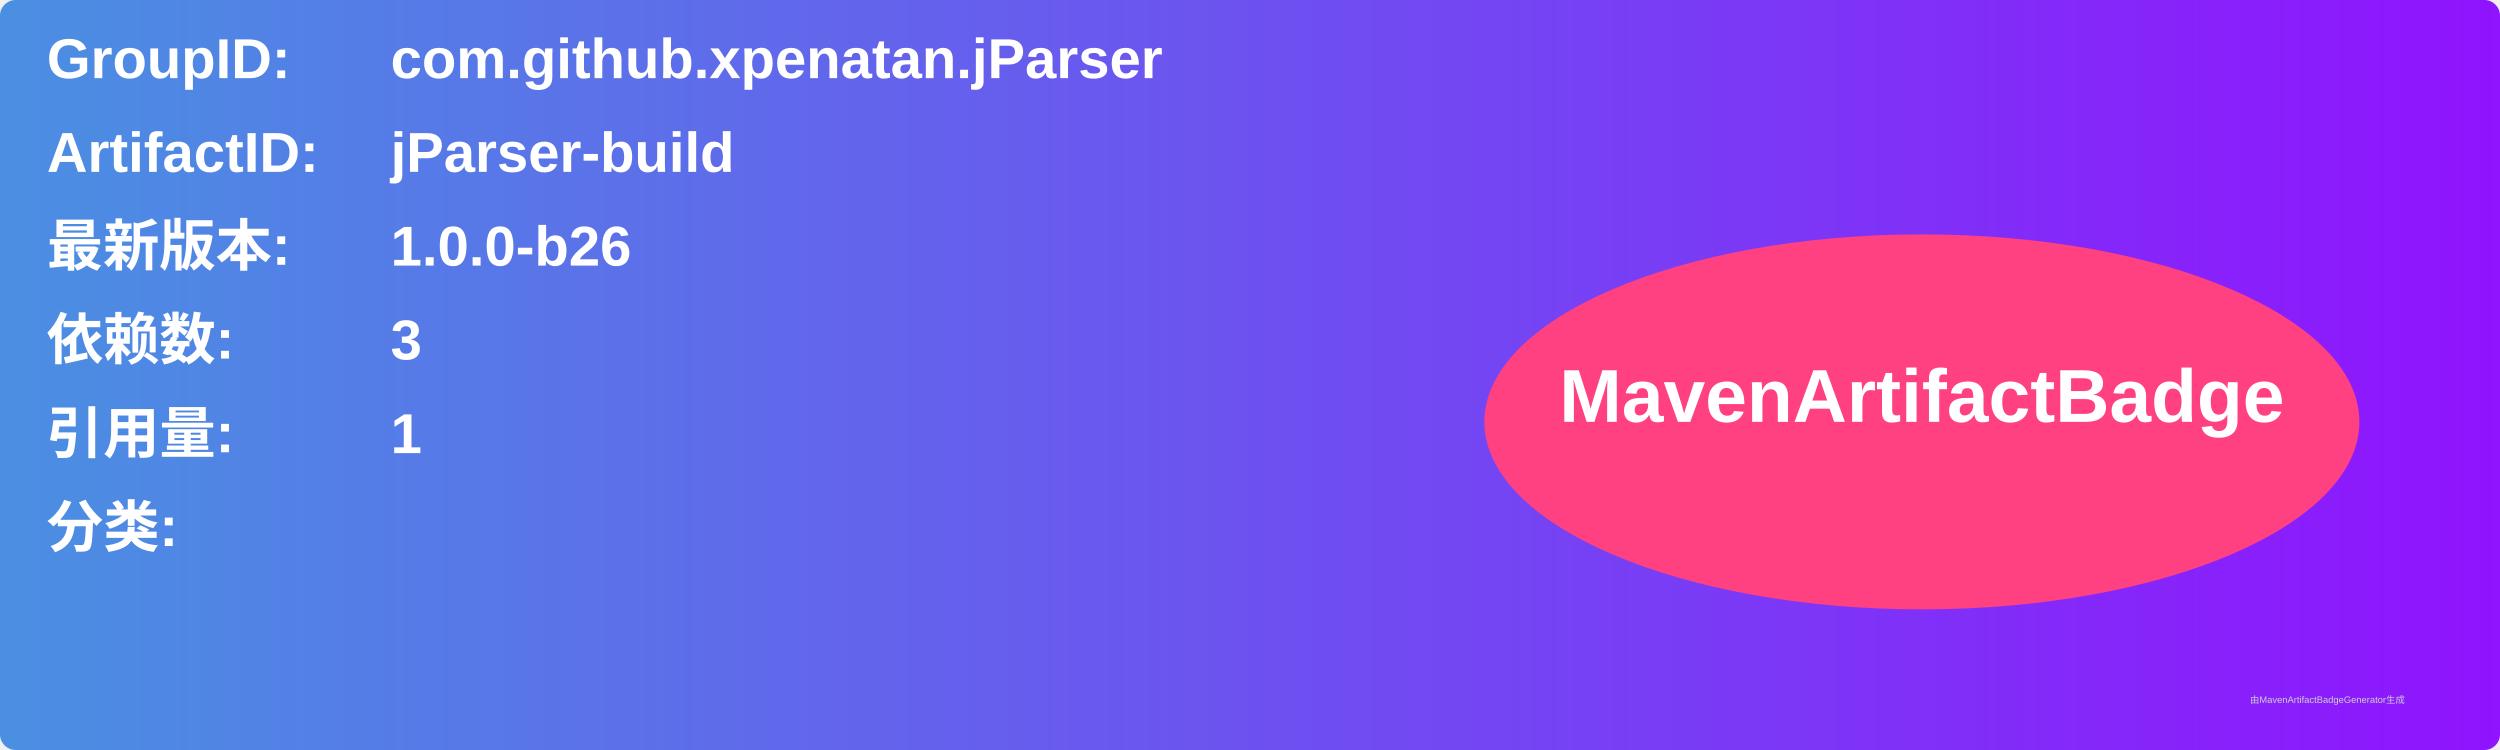
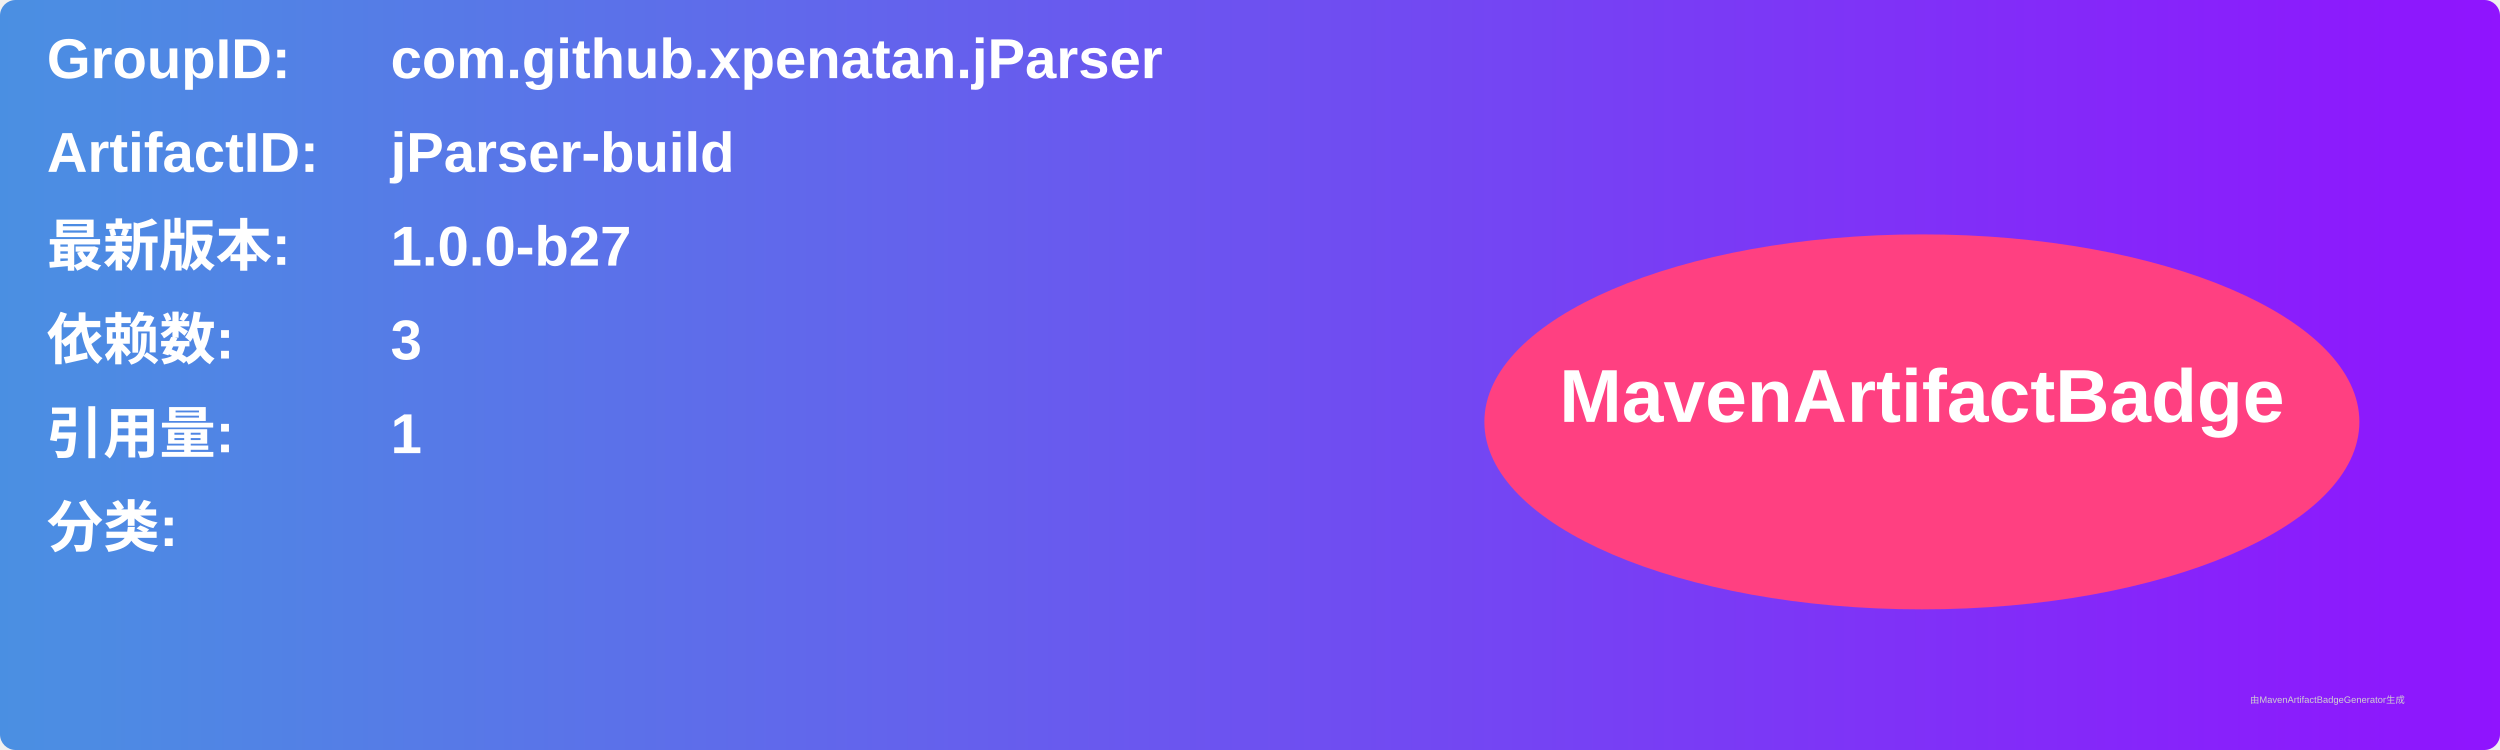
<svg xmlns="http://www.w3.org/2000/svg" width="800" height="240" viewBox="0 0 800 240">
  <linearGradient id="grad" x1="0%" y1="0%" x2="100%" y2="0%">
    <stop offset="0%" stop-color="#4a90e2" />
    <stop offset="100%" stop-color="#9013fe" />
  </linearGradient>
  <rect width="100%" height="100%" rx="5" ry="5" fill="url(#grad)" />
  <g transform="translate(15, 15)">
    <text x="0" y="10" font-family="Arial" font-size="18" fill="white" font-weight="bold" width="260">GroupID:</text>
    <text x="110" y="10" font-family="Arial" font-size="18" fill="white" font-weight="bold" width="460">com.github.xpenatan.jParser</text>
    <text x="0" y="40" font-family="Arial" font-size="18" fill="white" font-weight="bold" width="260">ArtifactID:</text>
    <text x="110" y="40" font-family="Arial" font-size="18" fill="white" font-weight="bold" width="460">jParser-build</text>
    <text x="0" y="70" font-family="Arial" font-size="18" fill="white" font-weight="bold">最新版本:</text>
    <text x="110" y="70" font-family="Arial" font-size="18" fill="white" font-weight="bold">
-       <tspan font-weight="bold">1.0.0-b26</tspan>
+       <tspan font-weight="bold">1.0.0-b27</tspan>
    </text>
    <text x="0" y="100" font-family="Arial" font-size="18" fill="white" font-weight="bold">依赖数: </text>
    <text x="110" y="100" font-family="Arial" font-size="18" fill="white">
      <tspan font-weight="bold">3</tspan>
    </text>
    <text x="0" y="130" font-family="Arial" font-size="18" fill="white" font-weight="bold">引用量: </text>
    <text x="110" y="130" font-family="Arial" font-size="18" fill="white">
      <tspan font-weight="bold">1</tspan>
    </text>
    <text x="0" y="160" font-family="Arial" font-size="18" fill="white" font-weight="bold">分类:</text>
    <text x="10" y="190" font-family="Arial" font-size="10" fill="white">
      <tspan font-weight="bold" />
    </text>
    <ellipse cx="600" cy="120" rx="140" ry="60" fill="#ff4081" />
    <text x="600" y="120" text-anchor="middle" font-family="Arial" font-size="24" fill="white" font-weight="bold">MavenArtifactBadge</text>
  </g>
  <text x="720" y="225" font-family="Arial" font-size="3" fill="#d0d0d0">由MavenArtifactBadgeGenerator生成</text>
</svg>
